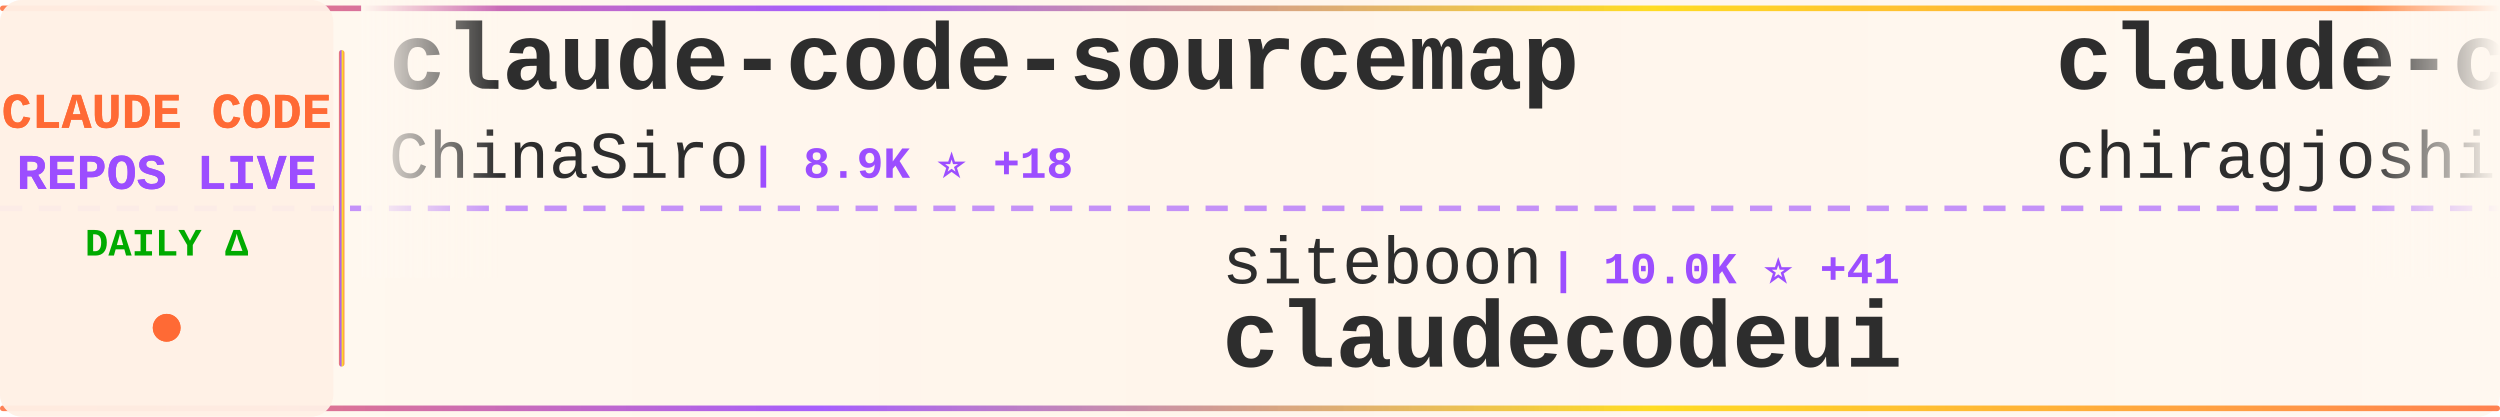
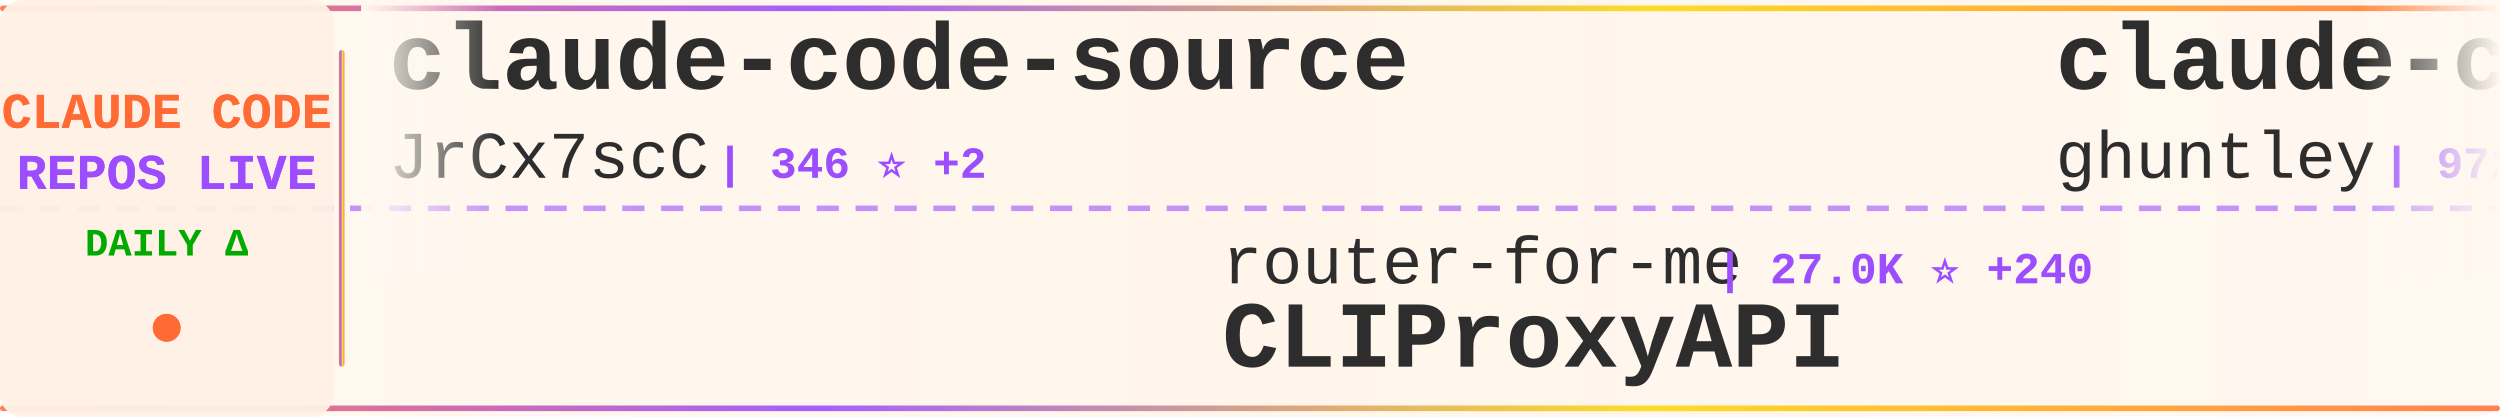
<svg xmlns="http://www.w3.org/2000/svg" width="900" height="150">
  <defs>
    <linearGradient id="tickerBg" x1="0%" y1="0%" x2="100%" y2="0%">
      <stop offset="0%" style="stop-color:#fff8f0;stop-opacity:0.98" />
      <stop offset="50%" style="stop-color:#fff5eb;stop-opacity:1" />
      <stop offset="100%" style="stop-color:#fff8f0;stop-opacity:0.98" />
    </linearGradient>
    <linearGradient id="borderGrad" x1="0%" y1="0%" x2="100%" y2="0%">
      <stop offset="0%" style="stop-color:#FF6B35;stop-opacity:0.85">
        <animate attributeName="stop-opacity" values="0.85;1;0.85" dur="2s" repeatCount="indefinite" />
      </stop>
      <stop offset="33%" style="stop-color:#9C4EFF;stop-opacity:0.9">
        <animate attributeName="stop-opacity" values="0.9;1;0.9" dur="2.2s" repeatCount="indefinite" />
      </stop>
      <stop offset="66%" style="stop-color:#FFD700;stop-opacity:0.85">
        <animate attributeName="stop-opacity" values="0.85;1;0.85" dur="1.8s" repeatCount="indefinite" />
      </stop>
      <stop offset="100%" style="stop-color:#FF6B35;stop-opacity:0.85">
        <animate attributeName="stop-opacity" values="0.85;1;0.85" dur="2s" repeatCount="indefinite" />
      </stop>
    </linearGradient>
    <filter id="textGlow">
      <feGaussianBlur stdDeviation="0.15" result="coloredBlur" />
      <feMerge>
        <feMergeNode in="coloredBlur" />
        <feMergeNode in="SourceGraphic" />
      </feMerge>
    </filter>
    <filter id="metricGlow">
      <feGaussianBlur stdDeviation="0.2" result="coloredBlur" />
      <feMerge>
        <feMergeNode in="coloredBlur" />
        <feMergeNode in="SourceGraphic" />
      </feMerge>
    </filter>
    <linearGradient id="leftFade" x1="0%" y1="0%" x2="100%" y2="0%">
      <stop offset="0%" style="stop-color:#fff8f0;stop-opacity:1" />
      <stop offset="100%" style="stop-color:#fff8f0;stop-opacity:0" />
    </linearGradient>
    <linearGradient id="rightFade" x1="0%" y1="0%" x2="100%" y2="0%">
      <stop offset="0%" style="stop-color:#fff8f0;stop-opacity:0" />
      <stop offset="100%" style="stop-color:#fff8f0;stop-opacity:1" />
    </linearGradient>
  </defs>
  <rect width="900" height="150" fill="url(#tickerBg)" rx="8" />
  <rect x="0" y="2" width="900" height="2" fill="url(#borderGrad)" rx="1" />
  <rect x="0" y="146" width="900" height="2" fill="url(#borderGrad)" rx="1" />
  <line x1="0" y1="75" x2="900" y2="75" stroke="#9C4EFF" stroke-width="2" stroke-dasharray="8 6" opacity="0.6" />
  <rect x="0" y="0" width="120" height="150" fill="#fff0e6" opacity="0.95" rx="8" />
  <text x="60" y="46" font-family="'Courier New', monospace" font-size="18" font-weight="bold" fill="#FF6B35" text-anchor="middle" filter="url(#textGlow)">
    CLAUDE CODE
  </text>
  <text x="60" y="68" font-family="'Courier New', monospace" font-size="18" font-weight="bold" fill="#9C4EFF" text-anchor="middle" filter="url(#textGlow)">
    REPOS LIVE
  </text>
  <text x="60" y="92" font-family="'Courier New', monospace" font-size="14" font-weight="bold" fill="#00aa00" text-anchor="middle">
    DAILY Δ
  </text>
  <circle cx="60" cy="118" r="5" fill="#FF6B35" filter="url(#metricGlow)">
    <animate attributeName="r" values="4;6;4" dur="1.5s" repeatCount="indefinite" />
    <animate attributeName="opacity" values="0.6;1;0.6" dur="1.5s" repeatCount="indefinite" />
  </circle>
  <rect x="122" y="18" width="2" height="114" fill="url(#borderGrad)" rx="1" />
  <clipPath id="tickerClip">
    <rect x="130" y="0" width="770" height="150" />
  </clipPath>
  <g clip-path="url(#tickerClip)">
    <g id="tickerItems">
      <animateTransform attributeName="transform" attributeType="XML" type="translate" from="0 0" to="-3000 0" dur="54s" repeatCount="indefinite" />
      <g transform="translate(0, 0)">
-         <text x="140" y="32" font-family="'Courier New', monospace" font-size="34" font-weight="bold" fill="#2d2d2d">claude-code-sourcemap</text>
-         <text x="140" y="64" font-family="'Courier New', monospace" font-size="24" font-weight="normal" fill="#2d2d2d" opacity="1.0">ChinaSiro</text>
-         <text x="270" y="64" font-family="'Courier New', monospace" font-size="16" font-weight="bold" fill="#9C4EFF"> | 8.9K ⭐ +18</text>
+         <text x="140" y="32" font-family="'Courier New', monospace" font-size="34" font-weight="bold" fill="#2d2d2d">claude-code-source</text>
+         <text x="140" y="64" font-family="'Courier New', monospace" font-size="24" font-weight="normal" fill="#2d2d2d" opacity="1.0">JrCx7scC</text>
+         <text x="258" y="64" font-family="'Courier New', monospace" font-size="16" font-weight="bold" fill="#9C4EFF"> | 346 ⭐ +2</text>
      </g>
      <g transform="translate(300, 0)">
-         <text x="140" y="102" font-family="'Courier New', monospace" font-size="24" font-weight="normal" fill="#2d2d2d" opacity="1.0">siteboon</text>
-         <text x="258" y="102" font-family="'Courier New', monospace" font-size="16" font-weight="bold" fill="#9C4EFF"> | 10.0K ⭐ +41</text>
-         <text x="140" y="132" font-family="'Courier New', monospace" font-size="34" font-weight="bold" fill="#2d2d2d">claudecodeui</text>
+         <text x="140" y="102" font-family="'Courier New', monospace" font-size="24" font-weight="normal" fill="#2d2d2d" opacity="1.0">router-for-me</text>
+         <text x="318" y="102" font-family="'Courier New', monospace" font-size="16" font-weight="bold" fill="#9C4EFF"> | 27.0K ⭐ +240</text>
+         <text x="140" y="132" font-family="'Courier New', monospace" font-size="34" font-weight="bold" fill="#2d2d2d">CLIProxyAPI</text>
      </g>
      <g transform="translate(600, 0)">
-         <text x="140" y="32" font-family="'Courier New', monospace" font-size="34" font-weight="bold" fill="#2d2d2d">claude-code</text>
-         <text x="140" y="64" font-family="'Courier New', monospace" font-size="24" font-weight="normal" fill="#2d2d2d" opacity="1.0">chiragjoshi12</text>
-         <text x="318" y="64" font-family="'Courier New', monospace" font-size="16" font-weight="bold" fill="#9C4EFF"> | 187 ⭐</text>
+         <text x="140" y="32" font-family="'Courier New', monospace" font-size="34" font-weight="bold" fill="#2d2d2d">claude-code-source-code-...</text>
+         <text x="140" y="64" font-family="'Courier New', monospace" font-size="24" font-weight="normal" fill="#2d2d2d" opacity="1.0">ghuntley</text>
+         <text x="258" y="64" font-family="'Courier New', monospace" font-size="16" font-weight="bold" fill="#9C4EFF"> | 972 ⭐</text>
      </g>
      <g transform="translate(900, 0)">
-         <text x="140" y="102" font-family="'Courier New', monospace" font-size="24" font-weight="normal" fill="#2d2d2d" opacity="1.0">FlorianBruniaux</text>
-         <text x="342" y="102" font-family="'Courier New', monospace" font-size="16" font-weight="bold" fill="#9C4EFF"> | 3.6K ⭐ +48</text>
-         <text x="140" y="132" font-family="'Courier New', monospace" font-size="34" font-weight="bold" fill="#2d2d2d">claude-code-ultimate-gui...</text>
+         <text x="140" y="102" font-family="'Courier New', monospace" font-size="24" font-weight="normal" fill="#2d2d2d" opacity="1.0">tanbiralam</text>
+         <text x="282" y="102" font-family="'Courier New', monospace" font-size="16" font-weight="bold" fill="#9C4EFF"> | 1.5K ⭐ +9</text>
+         <text x="140" y="132" font-family="'Courier New', monospace" font-size="34" font-weight="bold" fill="#2d2d2d">claude-code</text>
      </g>
      <g transform="translate(1200, 0)">
-         <text x="140" y="32" font-family="'Courier New', monospace" font-size="34" font-weight="bold" fill="#2d2d2d">claude-code-cli</text>
-         <text x="140" y="64" font-family="'Courier New', monospace" font-size="24" font-weight="normal" fill="#2d2d2d" opacity="1.0">huangserva</text>
-         <text x="282" y="64" font-family="'Courier New', monospace" font-size="16" font-weight="bold" fill="#9C4EFF"> | 552 ⭐</text>
+         <text x="140" y="32" font-family="'Courier New', monospace" font-size="34" font-weight="bold" fill="#2d2d2d">claude-task-master</text>
+         <text x="140" y="64" font-family="'Courier New', monospace" font-size="24" font-weight="normal" fill="#2d2d2d" opacity="1.0">eyaltoledano</text>
+         <text x="306" y="64" font-family="'Courier New', monospace" font-size="16" font-weight="bold" fill="#9C4EFF"> | 26.6K ⭐ +7</text>
      </g>
      <g transform="translate(1500, 0)">
-         <text x="140" y="102" font-family="'Courier New', monospace" font-size="24" font-weight="normal" fill="#2d2d2d" opacity="1.0">edmund-io</text>
-         <text x="270" y="102" font-family="'Courier New', monospace" font-size="16" font-weight="bold" fill="#9C4EFF"> | 1.4K ⭐ +2</text>
-         <text x="140" y="132" font-family="'Courier New', monospace" font-size="34" font-weight="bold" fill="#2d2d2d">edmunds-claude-code</text>
+         <text x="140" y="102" font-family="'Courier New', monospace" font-size="24" font-weight="normal" fill="#2d2d2d" opacity="1.0">anthropics</text>
+         <text x="282" y="102" font-family="'Courier New', monospace" font-size="16" font-weight="bold" fill="#9C4EFF"> | 803 ⭐ +5</text>
+         <text x="140" y="132" font-family="'Courier New', monospace" font-size="34" font-weight="bold" fill="#2d2d2d">claude-code-base-action</text>
      </g>
      <g transform="translate(1800, 0)">
-         <text x="140" y="32" font-family="'Courier New', monospace" font-size="34" font-weight="bold" fill="#2d2d2d">claude-code-hooks-master...</text>
-         <text x="140" y="64" font-family="'Courier New', monospace" font-size="24" font-weight="normal" fill="#2d2d2d" opacity="1.0">disler</text>
-         <text x="234" y="64" font-family="'Courier New', monospace" font-size="16" font-weight="bold" fill="#9C4EFF"> | 3.5K ⭐ +7</text>
+         <text x="140" y="32" font-family="'Courier New', monospace" font-size="34" font-weight="bold" fill="#2d2d2d">antigravity-awesome-skil...</text>
+         <text x="140" y="64" font-family="'Courier New', monospace" font-size="24" font-weight="normal" fill="#2d2d2d" opacity="1.0">sickn33</text>
+         <text x="246" y="64" font-family="'Courier New', monospace" font-size="16" font-weight="bold" fill="#9C4EFF"> | 33.8K ⭐ +177</text>
      </g>
      <g transform="translate(2100, 0)">
-         <text x="140" y="102" font-family="'Courier New', monospace" font-size="24" font-weight="normal" fill="#2d2d2d" opacity="1.0">ghuntley</text>
-         <text x="258" y="102" font-family="'Courier New', monospace" font-size="16" font-weight="bold" fill="#9C4EFF"> | 972 ⭐</text>
-         <text x="140" y="132" font-family="'Courier New', monospace" font-size="34" font-weight="bold" fill="#2d2d2d">claude-code-source-code-...</text>
+         <text x="140" y="102" font-family="'Courier New', monospace" font-size="24" font-weight="normal" fill="#2d2d2d" opacity="1.0">darcyegb</text>
+         <text x="258" y="102" font-family="'Courier New', monospace" font-size="16" font-weight="bold" fill="#9C4EFF"> | 662 ⭐ +1</text>
+         <text x="140" y="132" font-family="'Courier New', monospace" font-size="34" font-weight="bold" fill="#2d2d2d">ClaudeCodeAgents</text>
      </g>
      <g transform="translate(2400, 0)">
-         <text x="140" y="32" font-family="'Courier New', monospace" font-size="34" font-weight="bold" fill="#2d2d2d">claude-code-proxy</text>
-         <text x="140" y="64" font-family="'Courier New', monospace" font-size="24" font-weight="normal" fill="#2d2d2d" opacity="1.0">1rgs</text>
-         <text x="210" y="64" font-family="'Courier New', monospace" font-size="16" font-weight="bold" fill="#9C4EFF"> | 3.5K ⭐ +7</text>
+         <text x="140" y="32" font-family="'Courier New', monospace" font-size="34" font-weight="bold" fill="#2d2d2d">claude-plugins-official</text>
+         <text x="140" y="64" font-family="'Courier New', monospace" font-size="24" font-weight="normal" fill="#2d2d2d" opacity="1.0">anthropics</text>
+         <text x="282" y="64" font-family="'Courier New', monospace" font-size="16" font-weight="bold" fill="#9C4EFF"> | 17.2K ⭐ +75</text>
      </g>
      <g transform="translate(2700, 0)">
-         <text x="140" y="102" font-family="'Courier New', monospace" font-size="24" font-weight="normal" fill="#2d2d2d" opacity="1.0">freestylefly</text>
-         <text x="306" y="102" font-family="'Courier New', monospace" font-size="16" font-weight="bold" fill="#9C4EFF"> | 123 ⭐ +2</text>
-         <text x="140" y="132" font-family="'Courier New', monospace" font-size="34" font-weight="bold" fill="#2d2d2d">claude-code</text>
+         <text x="140" y="102" font-family="'Courier New', monospace" font-size="24" font-weight="normal" fill="#2d2d2d" opacity="1.0">RichardAtCT</text>
+         <text x="294" y="102" font-family="'Courier New', monospace" font-size="16" font-weight="bold" fill="#9C4EFF"> | 2.5K ⭐ +5</text>
+         <text x="140" y="132" font-family="'Courier New', monospace" font-size="34" font-weight="bold" fill="#2d2d2d">claude-code-telegram</text>
      </g>
      <g transform="translate(3000, 0)">
-         <text x="140" y="32" font-family="'Courier New', monospace" font-size="34" font-weight="bold" fill="#2d2d2d">claude-code-sourcemap</text>
-         <text x="140" y="64" font-family="'Courier New', monospace" font-size="24" font-weight="normal" fill="#2d2d2d" opacity="1.0">ChinaSiro</text>
-         <text x="270" y="64" font-family="'Courier New', monospace" font-size="16" font-weight="bold" fill="#9C4EFF"> | 8.9K ⭐ +18</text>
+         <text x="140" y="32" font-family="'Courier New', monospace" font-size="34" font-weight="bold" fill="#2d2d2d">claude-code-source</text>
+         <text x="140" y="64" font-family="'Courier New', monospace" font-size="24" font-weight="normal" fill="#2d2d2d" opacity="1.0">JrCx7scC</text>
+         <text x="258" y="64" font-family="'Courier New', monospace" font-size="16" font-weight="bold" fill="#9C4EFF"> | 346 ⭐ +2</text>
      </g>
      <g transform="translate(3300, 0)">
-         <text x="140" y="102" font-family="'Courier New', monospace" font-size="24" font-weight="normal" fill="#2d2d2d" opacity="1.0">siteboon</text>
-         <text x="258" y="102" font-family="'Courier New', monospace" font-size="16" font-weight="bold" fill="#9C4EFF"> | 10.0K ⭐ +41</text>
-         <text x="140" y="132" font-family="'Courier New', monospace" font-size="34" font-weight="bold" fill="#2d2d2d">claudecodeui</text>
+         <text x="140" y="102" font-family="'Courier New', monospace" font-size="24" font-weight="normal" fill="#2d2d2d" opacity="1.0">router-for-me</text>
+         <text x="318" y="102" font-family="'Courier New', monospace" font-size="16" font-weight="bold" fill="#9C4EFF"> | 27.0K ⭐ +240</text>
+         <text x="140" y="132" font-family="'Courier New', monospace" font-size="34" font-weight="bold" fill="#2d2d2d">CLIProxyAPI</text>
      </g>
      <g transform="translate(3600, 0)">
-         <text x="140" y="32" font-family="'Courier New', monospace" font-size="34" font-weight="bold" fill="#2d2d2d">claude-code</text>
-         <text x="140" y="64" font-family="'Courier New', monospace" font-size="24" font-weight="normal" fill="#2d2d2d" opacity="1.0">chiragjoshi12</text>
-         <text x="318" y="64" font-family="'Courier New', monospace" font-size="16" font-weight="bold" fill="#9C4EFF"> | 187 ⭐</text>
+         <text x="140" y="32" font-family="'Courier New', monospace" font-size="34" font-weight="bold" fill="#2d2d2d">claude-code-source-code-...</text>
+         <text x="140" y="64" font-family="'Courier New', monospace" font-size="24" font-weight="normal" fill="#2d2d2d" opacity="1.0">ghuntley</text>
+         <text x="258" y="64" font-family="'Courier New', monospace" font-size="16" font-weight="bold" fill="#9C4EFF"> | 972 ⭐</text>
      </g>
      <g transform="translate(3900, 0)">
-         <text x="140" y="102" font-family="'Courier New', monospace" font-size="24" font-weight="normal" fill="#2d2d2d" opacity="1.0">FlorianBruniaux</text>
-         <text x="342" y="102" font-family="'Courier New', monospace" font-size="16" font-weight="bold" fill="#9C4EFF"> | 3.6K ⭐ +48</text>
-         <text x="140" y="132" font-family="'Courier New', monospace" font-size="34" font-weight="bold" fill="#2d2d2d">claude-code-ultimate-gui...</text>
+         <text x="140" y="102" font-family="'Courier New', monospace" font-size="24" font-weight="normal" fill="#2d2d2d" opacity="1.0">tanbiralam</text>
+         <text x="282" y="102" font-family="'Courier New', monospace" font-size="16" font-weight="bold" fill="#9C4EFF"> | 1.5K ⭐ +9</text>
+         <text x="140" y="132" font-family="'Courier New', monospace" font-size="34" font-weight="bold" fill="#2d2d2d">claude-code</text>
      </g>
    </g>
  </g>
  <rect x="130" y="0" width="50" height="100" fill="url(#leftFade)" />
  <rect x="850" y="0" width="50" height="100" fill="url(#rightFade)" />
</svg>
